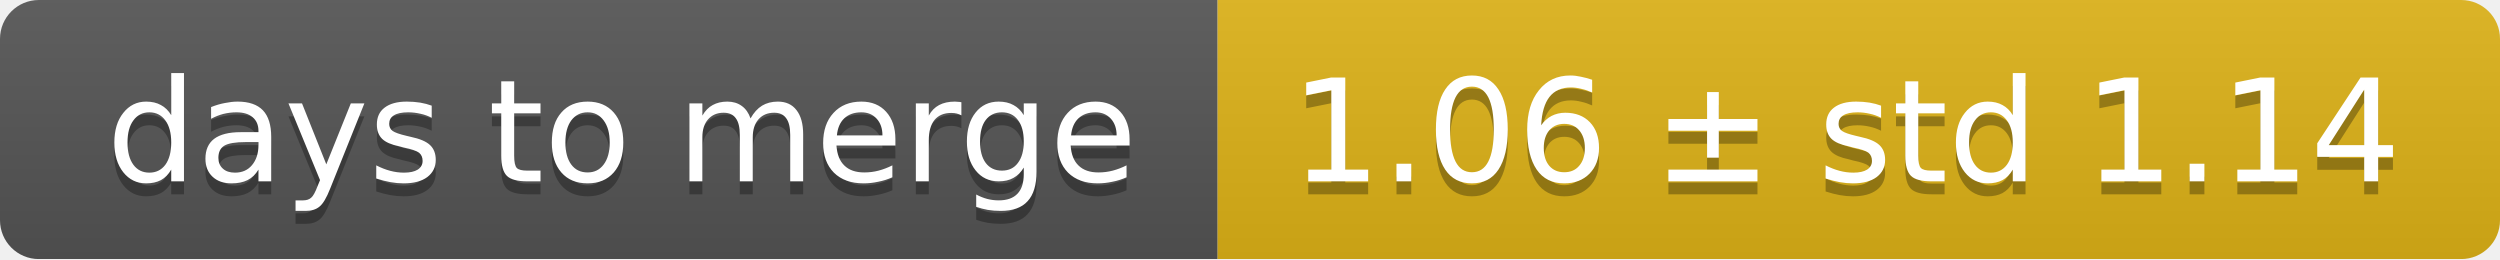
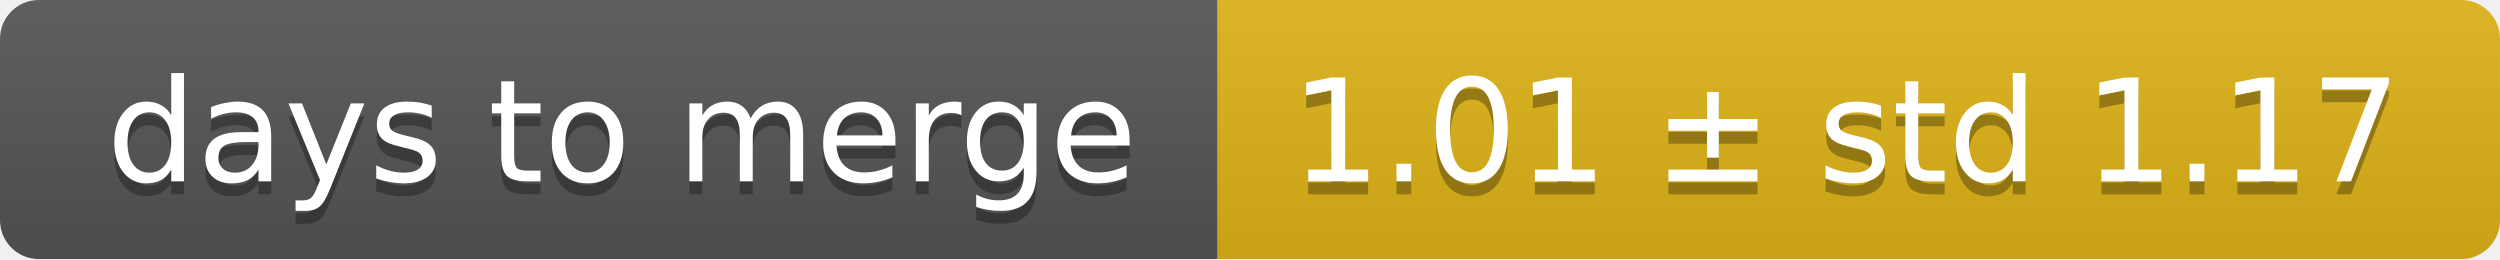
<svg xmlns="http://www.w3.org/2000/svg" width="193" height="20">
  <linearGradient id="smooth" x2="0" y2="100%">
    <stop offset="0" stop-color="#bbb" stop-opacity=".1" />
    <stop offset="1" stop-opacity=".1" />
  </linearGradient>
  <mask id="round">
    <rect width="193" height="20" rx="3" fill="#fff" />
  </mask>
  <g mask="url(#round)">
    <rect width="94" height="20" fill="#555" />
    <rect x="94" width="99" height="20" fill="#dfb317" />
    <rect width="193" height="20" fill="url(#smooth)" />
  </g>
  <g fill="#fff" text-anchor="middle" font-family="DejaVu Sans,Verdana,Geneva,sans-serif" font-size="11">
    <text x="48" y="15" fill="#010101" fill-opacity=".3">days to merge</text>
    <text x="48" y="14">days to merge</text>
-     <text x="142.5" y="15" fill="#010101" fill-opacity=".3">1.06 ± std 1.14</text>
-     <text x="142.5" y="14">1.06 ± std 1.14</text>
+     <text x="142.5" y="15" fill="#010101" fill-opacity=".3">1.01 ± std 1.17</text>
+     <text x="142.5" y="14">1.01 ± std 1.17</text>
  </g>
</svg>
